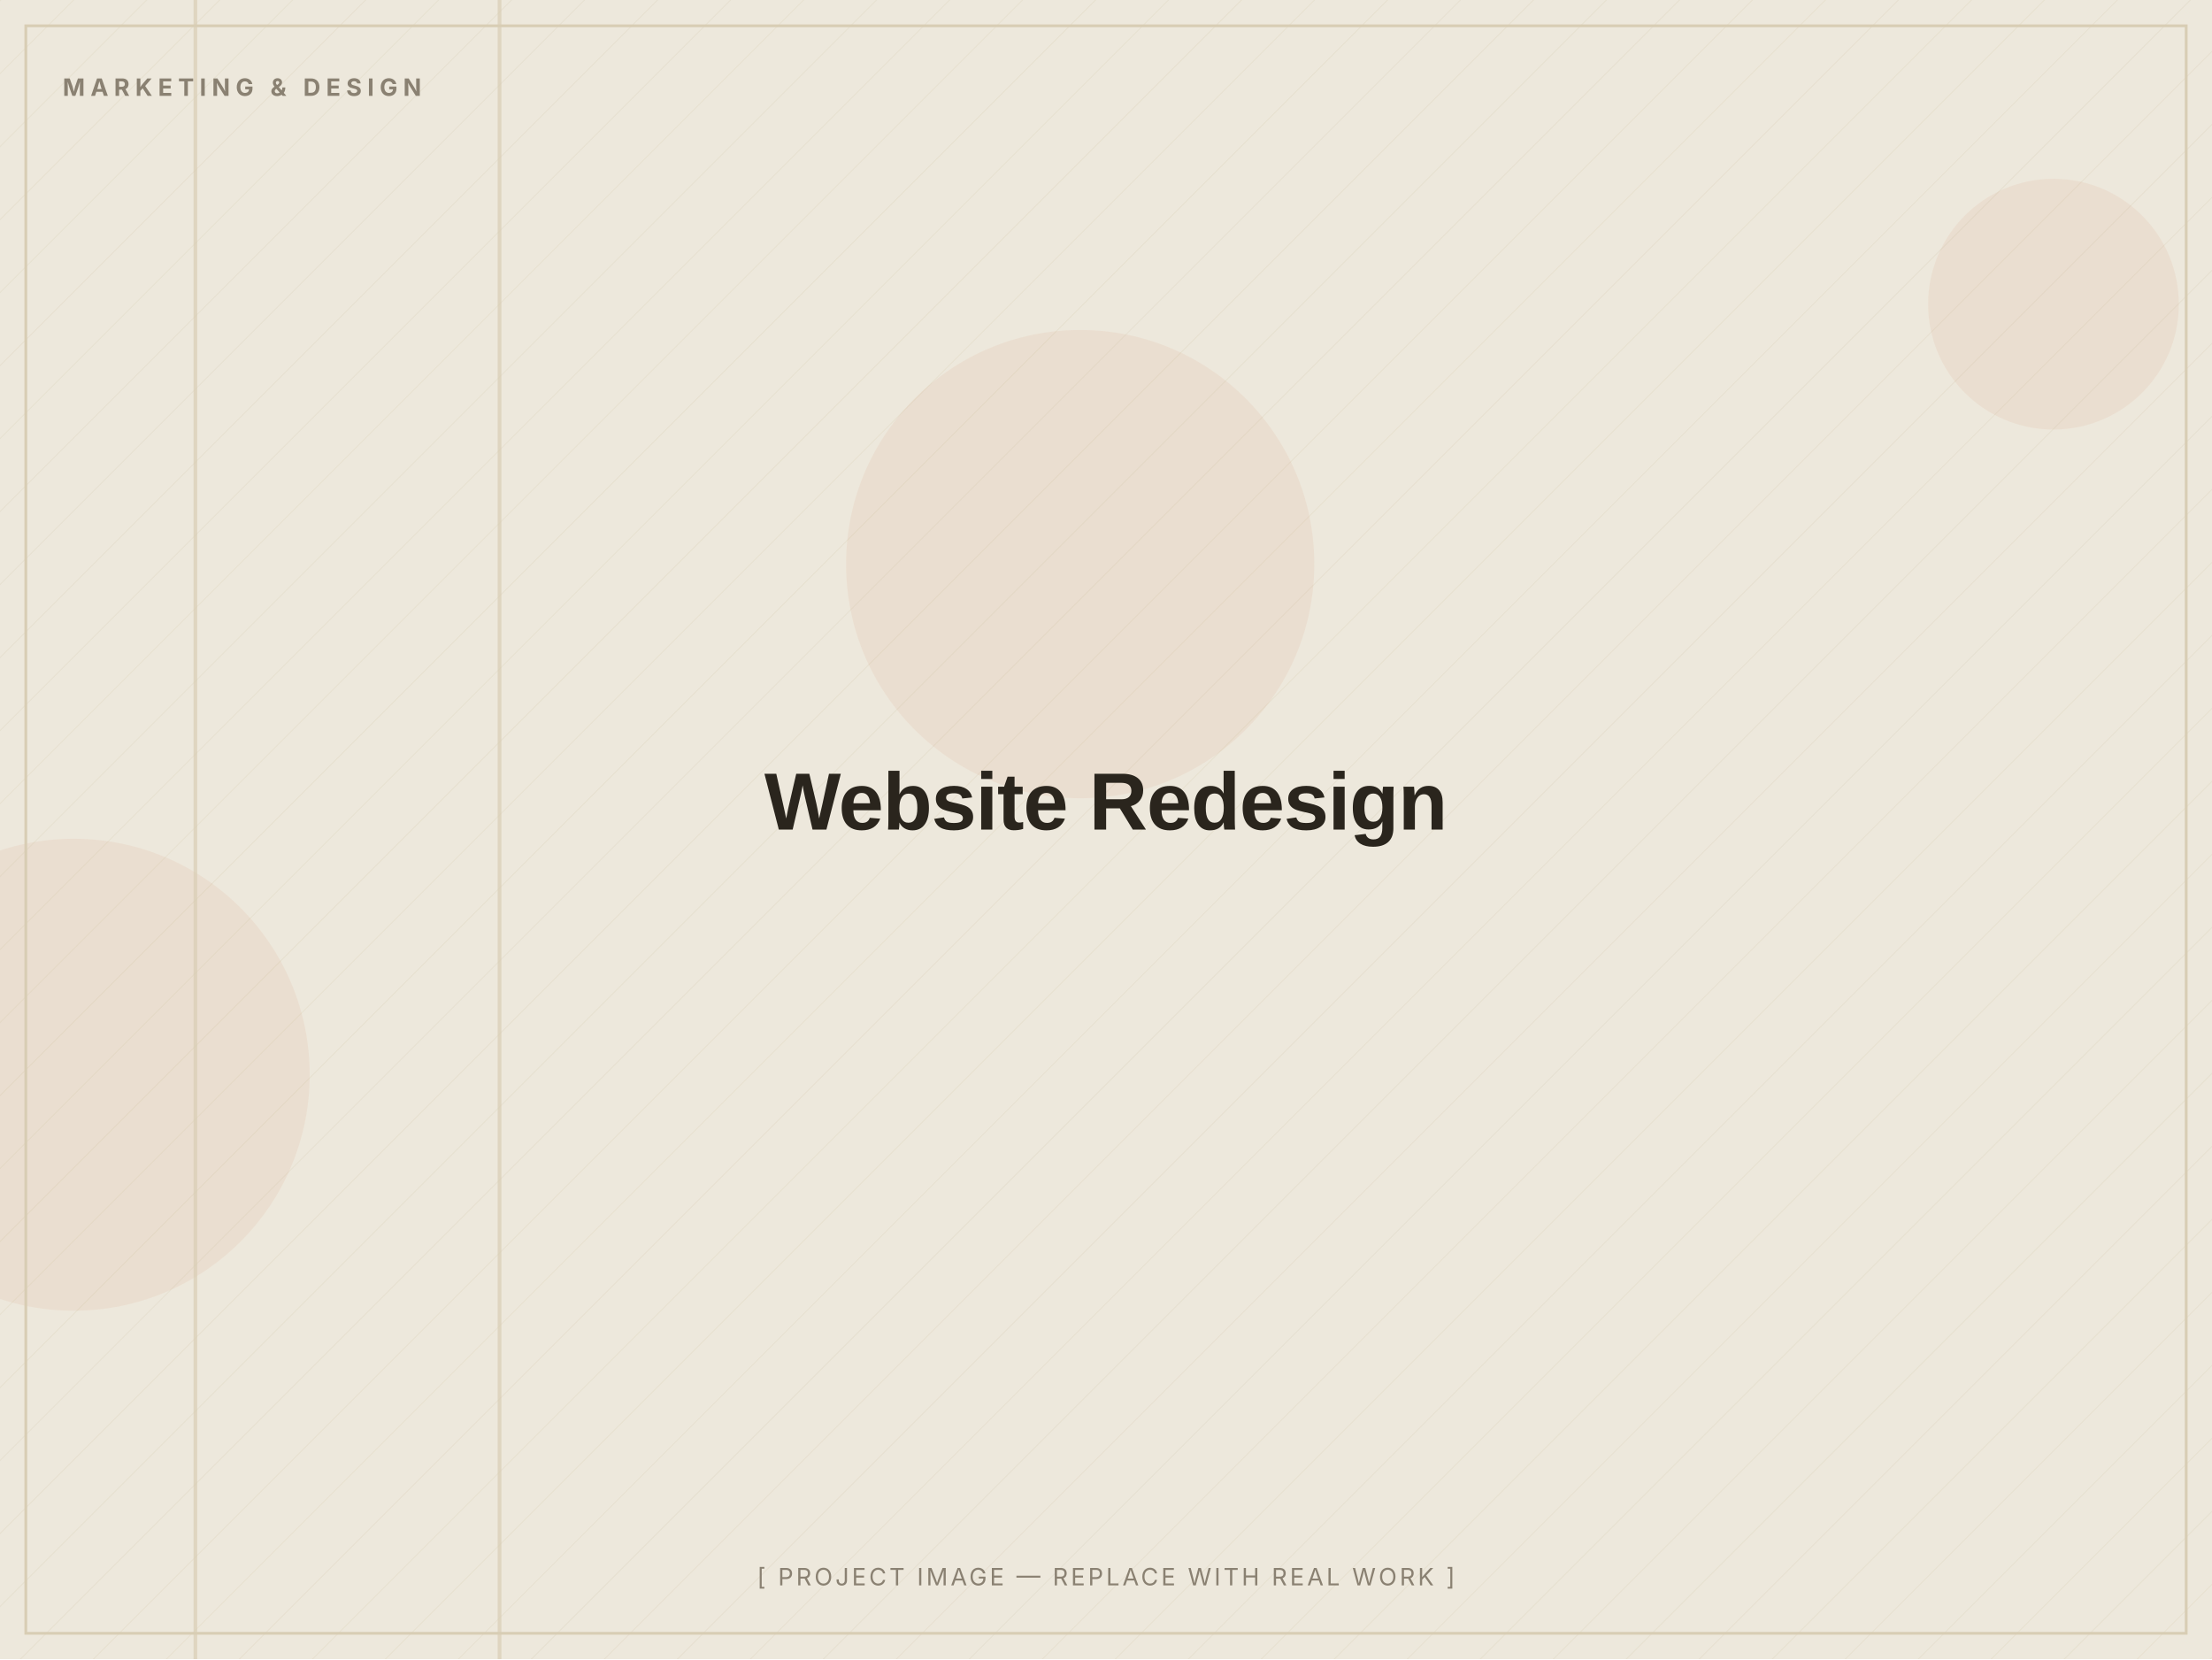
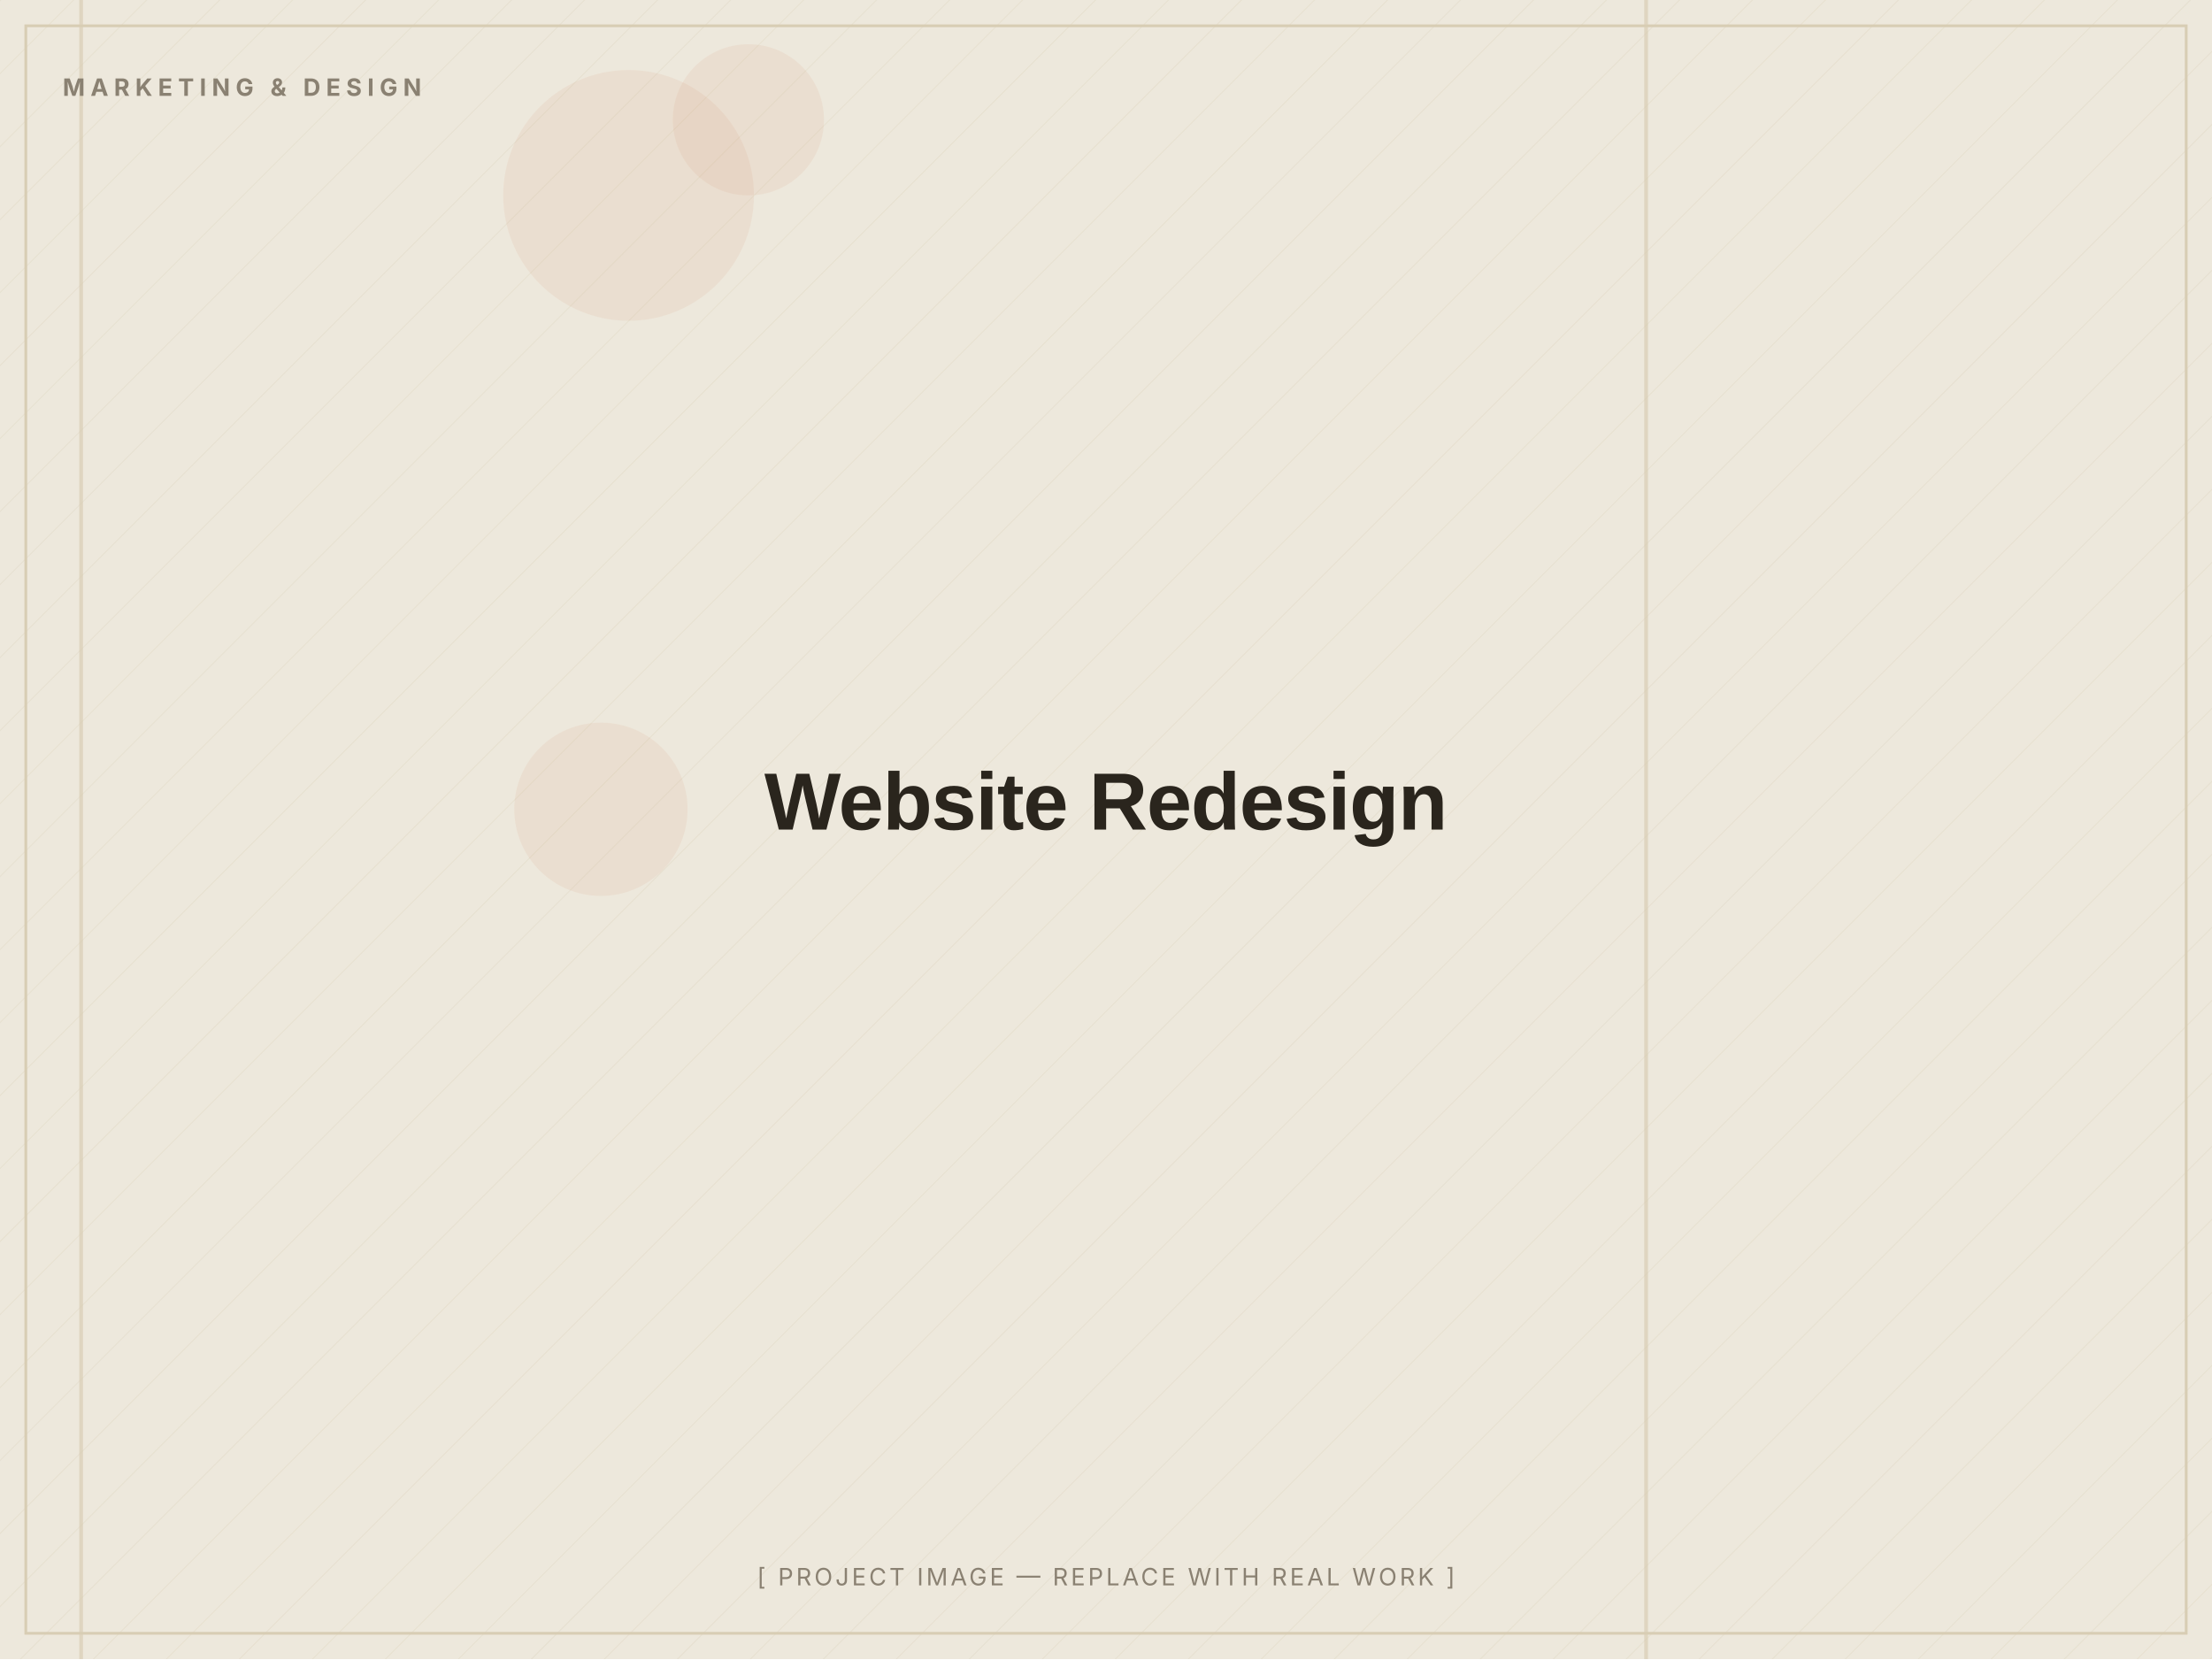
<svg xmlns="http://www.w3.org/2000/svg" width="1200" height="900" viewBox="0 0 1200 900" role="img" aria-label="Website Redesign — placeholder image">
  <defs>
    <pattern id="d" width="28" height="28" patternUnits="userSpaceOnUse" patternTransform="rotate(45)">
      <line x1="0" y1="0" x2="0" y2="28" stroke="#D8CDB4" stroke-width="1" opacity="0.5" />
    </pattern>
  </defs>
  <rect width="1200" height="900" fill="#EDE8DC" />
  <rect width="1200" height="900" fill="url(#d)" opacity="0.55" />
-   <circle cx="40" cy="583" r="128" fill="#C2410C" opacity="0.06" />
-   <circle cx="586" cy="306" r="127" fill="#C2410C" opacity="0.06" />
-   <circle cx="1114" cy="165" r="68" fill="#C2410C" opacity="0.06" />
-   <rect x="270" y="0" width="2" height="900" fill="#D8CDB4" opacity="0.7" />
-   <rect x="105" y="0" width="2" height="900" fill="#D8CDB4" opacity="0.7" />
+   <circle cx="326" cy="439" r="47" fill="#C2410C" opacity="0.06" />
+   <circle cx="406" cy="65" r="41" fill="#C2410C" opacity="0.06" />
+   <circle cx="341" cy="106" r="68" fill="#C2410C" opacity="0.06" />
+   <rect x="892" y="0" width="2" height="900" fill="#D8CDB4" opacity="0.7" />
+   <rect x="43" y="0" width="2" height="900" fill="#D8CDB4" opacity="0.7" />
  <rect x="14" y="14" width="1172" height="872" fill="none" stroke="#D8CDB4" stroke-width="1.5" />
  <text x="34" y="52" font-family="Inter, Arial, sans-serif" font-weight="700" font-size="13" letter-spacing="3" fill="#8A8172">MARKETING &amp; DESIGN</text>
  <text x="600.0" y="450.0" text-anchor="middle" font-family="Archivo, Arial, sans-serif" font-weight="800" font-size="44" letter-spacing="-0.5" fill="#2A251D">Website Redesign</text>
  <text x="600.0" y="860" text-anchor="middle" font-family="Inter, Arial, sans-serif" font-size="13" letter-spacing="1.5" fill="#8A8172">[ PROJECT IMAGE — REPLACE WITH REAL WORK ]</text>
</svg>
